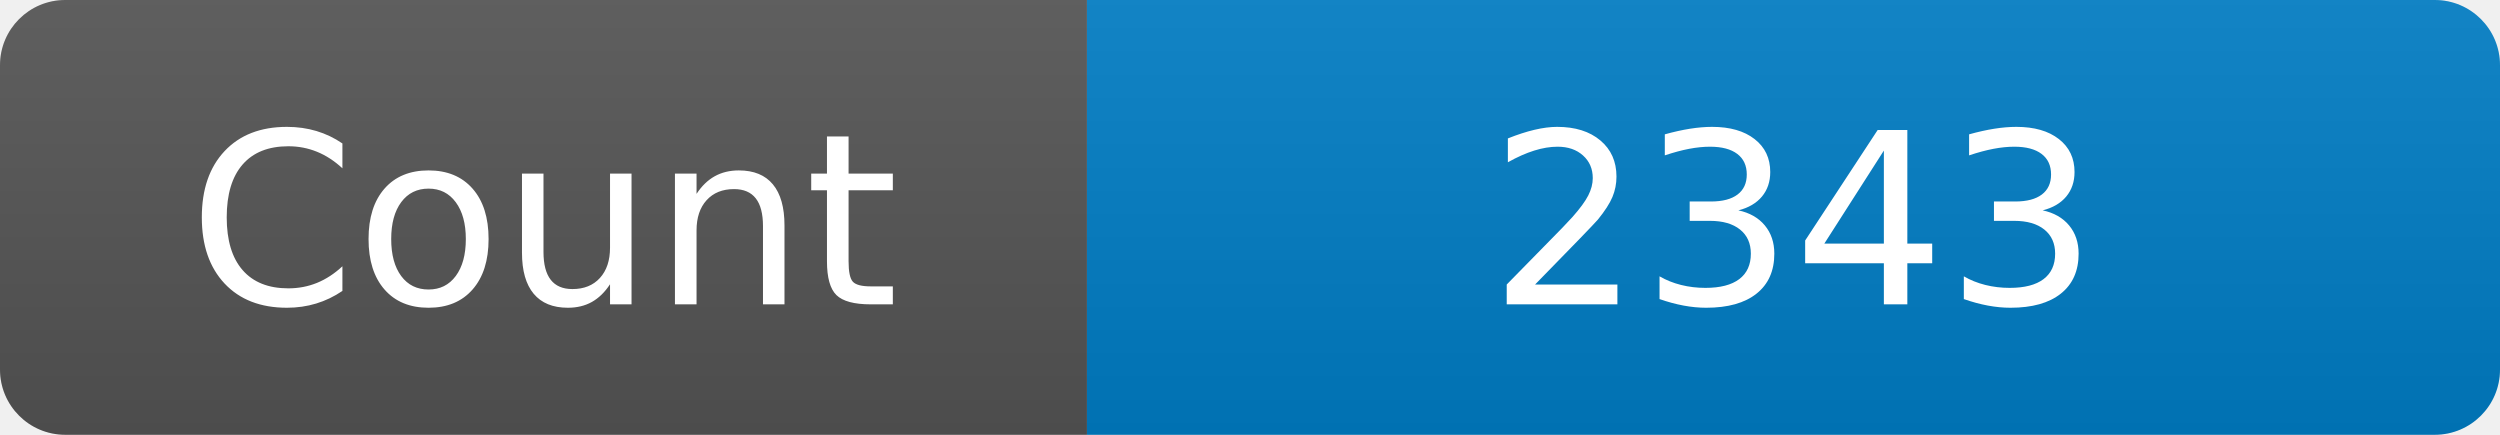
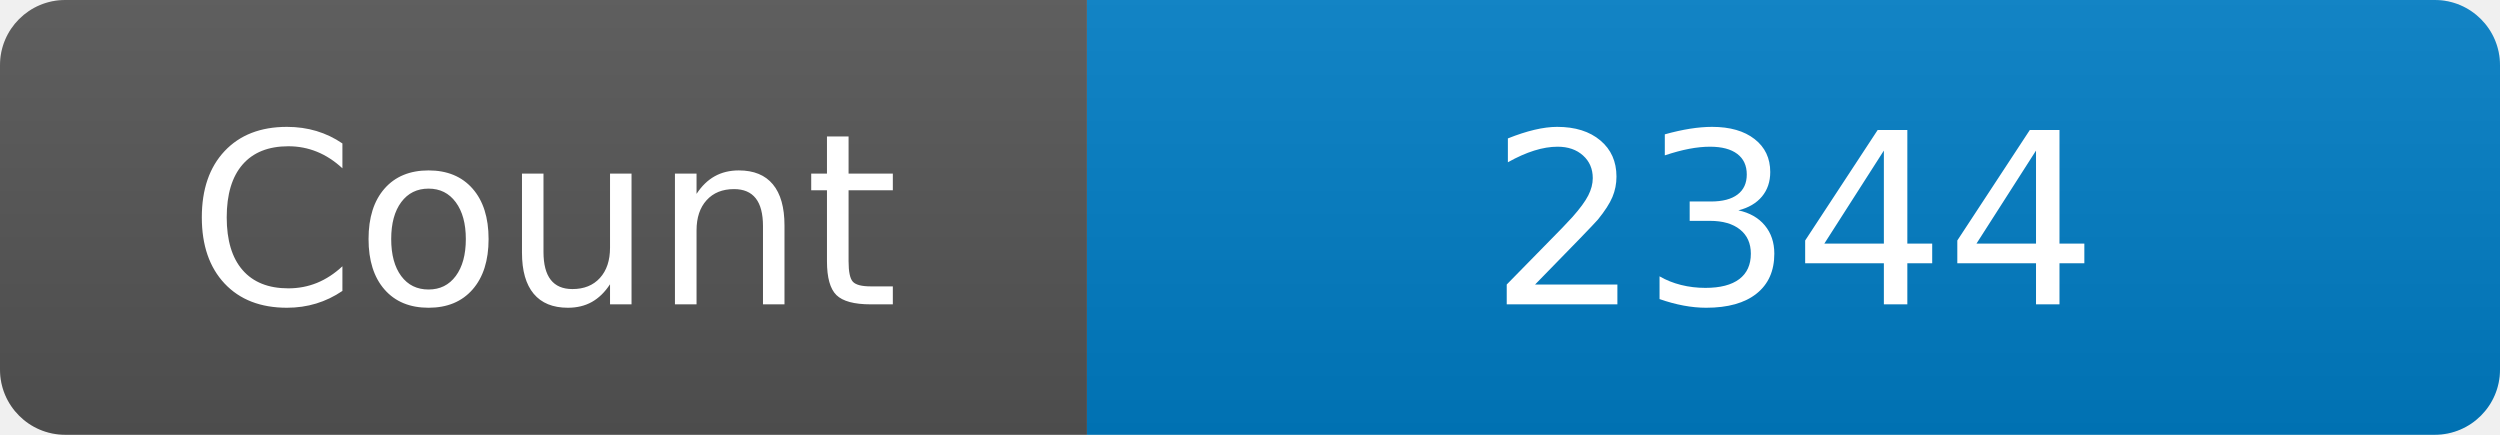
<svg xmlns="http://www.w3.org/2000/svg" width="115" height="20" role="img" aria-label="Maintained?: yes">
  <linearGradient id="s" x2="0" y2="100%">
    <stop offset="0" stop-color="#bbb" stop-opacity=".1" />
    <stop offset="1" stop-opacity=".1" />
  </linearGradient>
  <clipPath id="r">
    <rect width="115" height="20" rx="3" fill="#fff" />
  </clipPath>
  <g clip-path="url(#r)">
    <rect width="50" height="20" fill="#555" />
    <rect x="50" width="160" height="20" fill="#007ec6" />
    <rect width="115" height="20" fill="url(#s)" />
  </g>
  <g fill="#fff" text-anchor="middle" font-family="Verdana,Geneva,DejaVu Sans,sans-serif" font-size="110">
    <text x="250" y="140" transform="scale(.1)" fill="#fff">Count</text>
-     <text x="825" y="140" transform="scale(.1)" fill="#fff">2343</text>
+     <text x="825" y="140" transform="scale(.1)" fill="#fff">2344</text>
  </g>
</svg>
